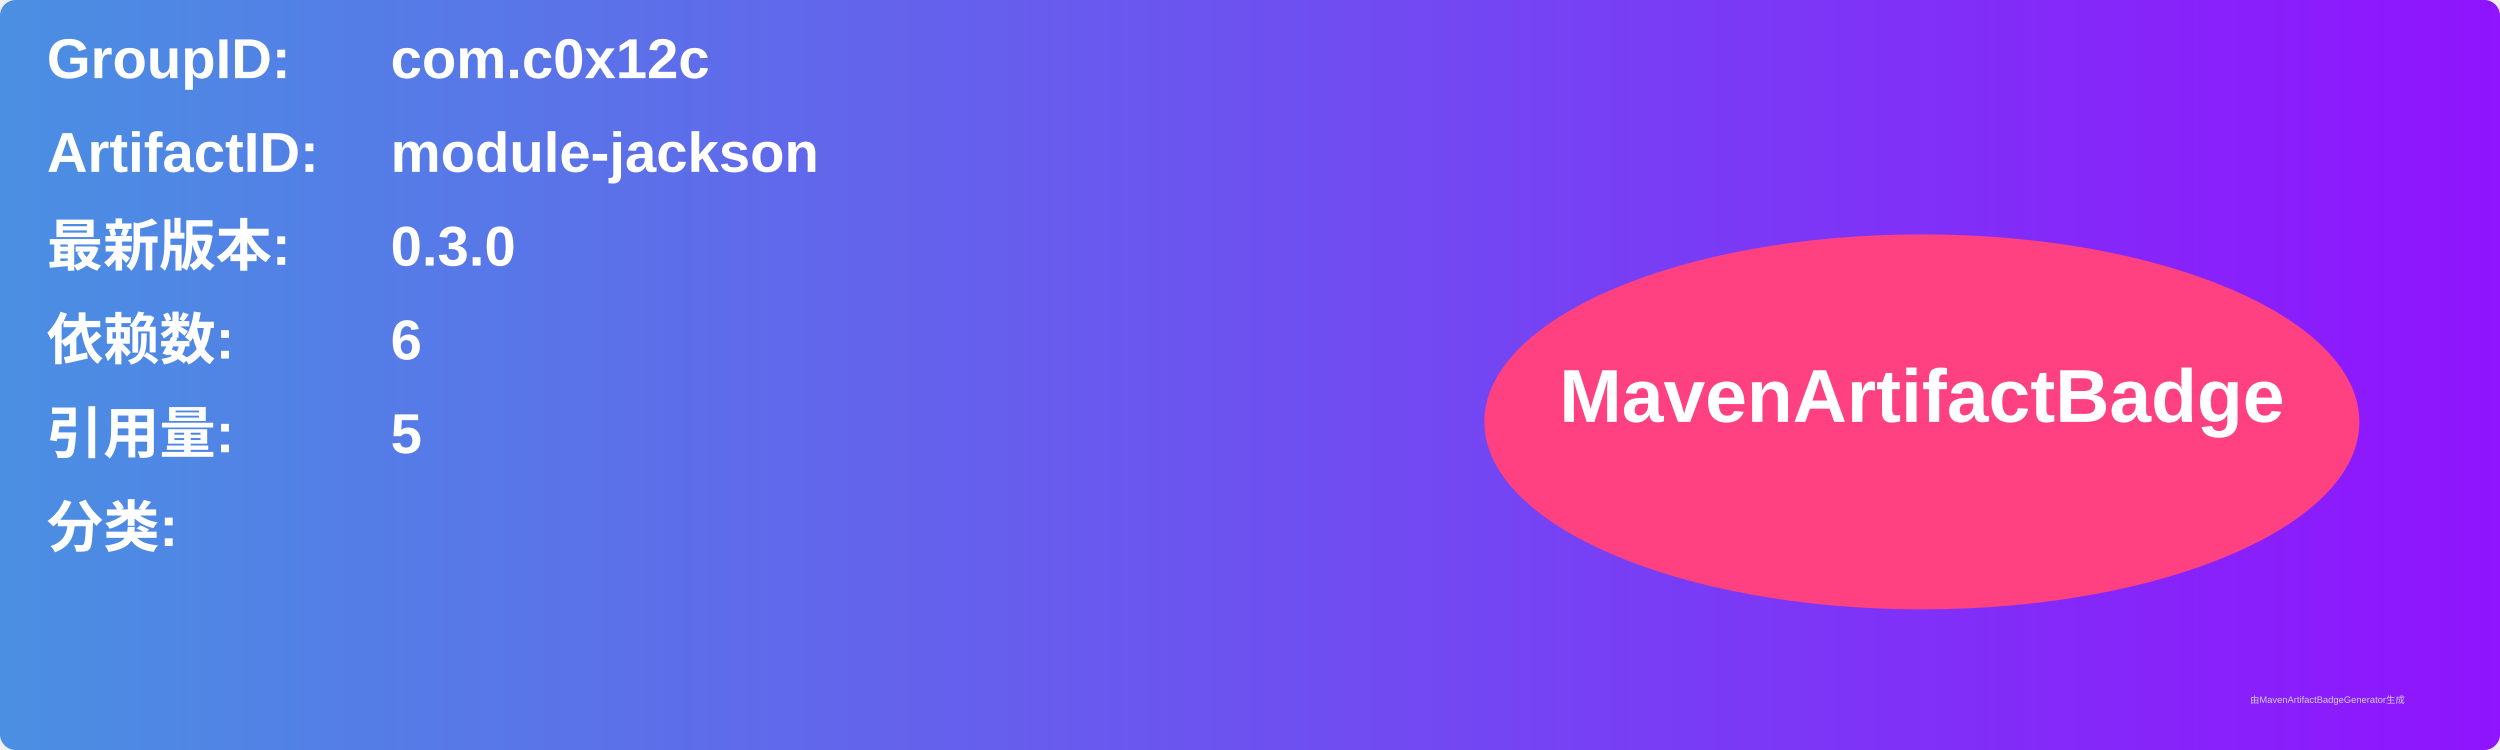
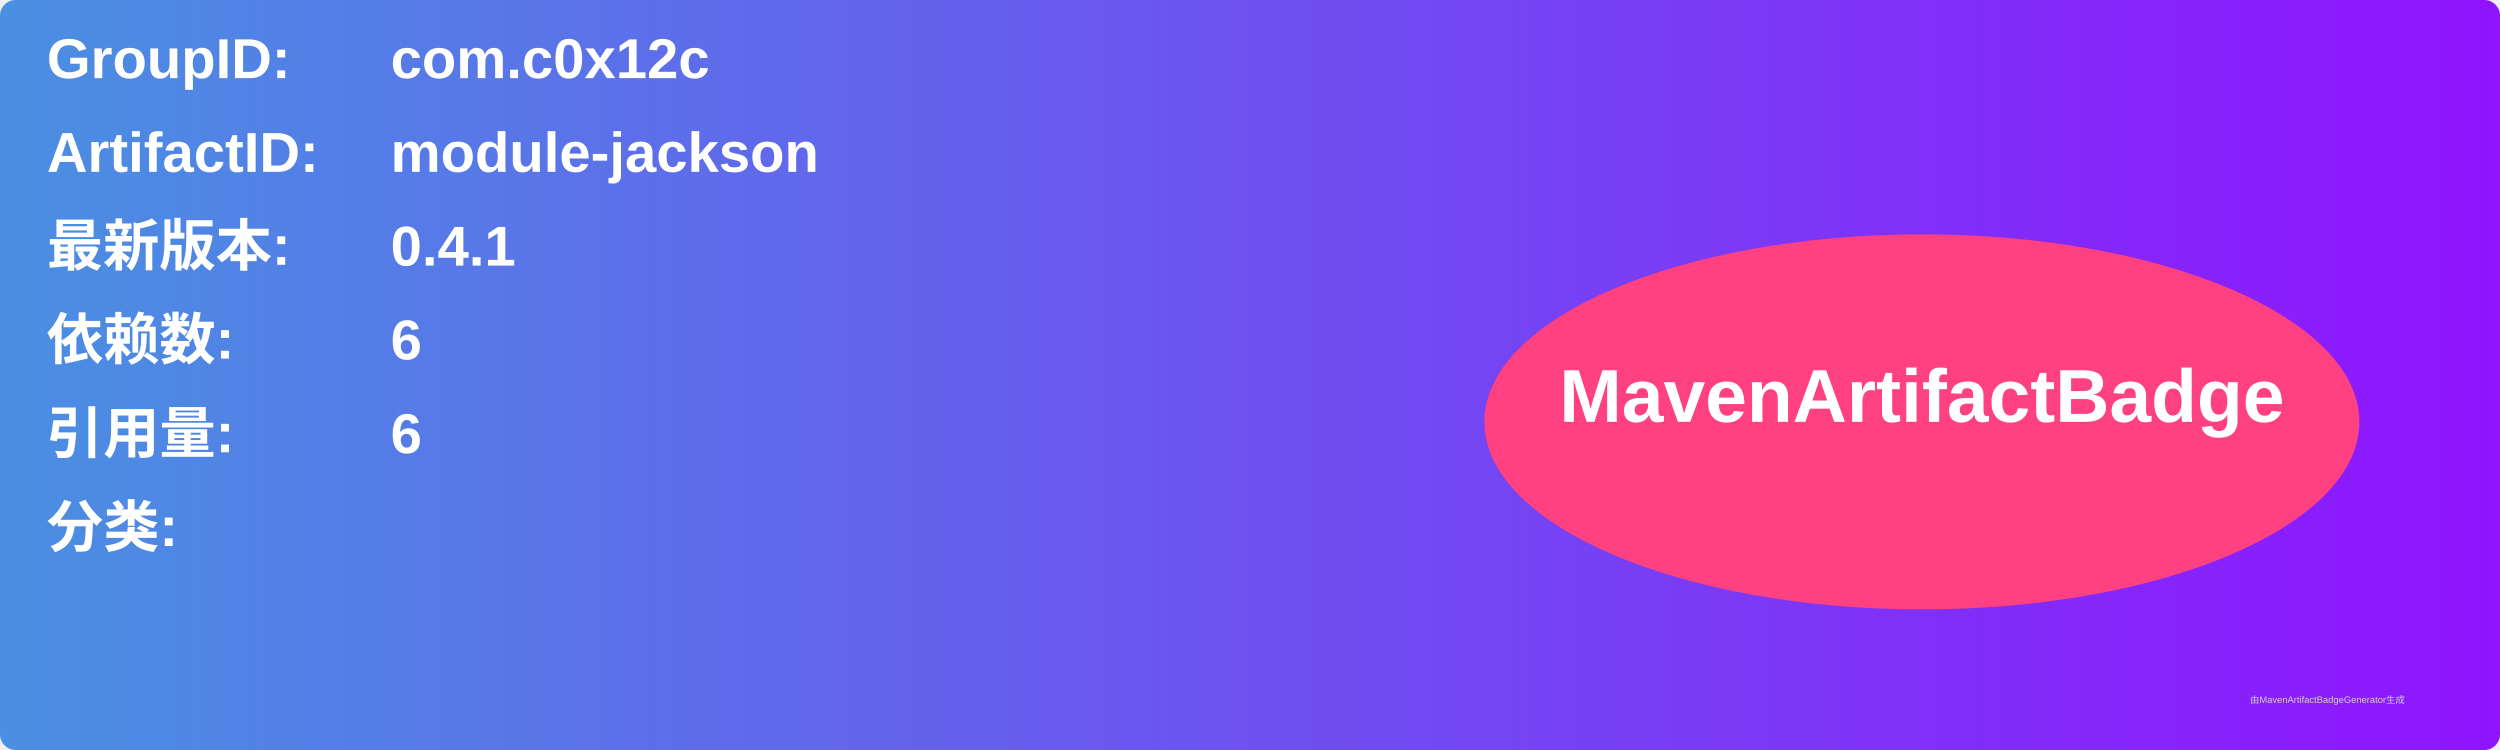
<svg xmlns="http://www.w3.org/2000/svg" width="800" height="240" viewBox="0 0 800 240">
  <linearGradient id="grad" x1="0%" y1="0%" x2="100%" y2="0%">
    <stop offset="0%" stop-color="#4a90e2" />
    <stop offset="100%" stop-color="#9013fe" />
  </linearGradient>
  <rect width="100%" height="100%" rx="5" ry="5" fill="url(#grad)" />
  <g transform="translate(15, 15)">
    <text x="0" y="10" font-family="Arial" font-size="18" fill="white" font-weight="bold" width="260">GroupID:</text>
    <text x="110" y="10" font-family="Arial" font-size="18" fill="white" font-weight="bold" width="460">com.c0x12c</text>
    <text x="0" y="40" font-family="Arial" font-size="18" fill="white" font-weight="bold" width="260">ArtifactID:</text>
    <text x="110" y="40" font-family="Arial" font-size="18" fill="white" font-weight="bold" width="460">module-jackson</text>
    <text x="0" y="70" font-family="Arial" font-size="18" fill="white" font-weight="bold">最新版本:</text>
    <text x="110" y="70" font-family="Arial" font-size="18" fill="white" font-weight="bold">
-       <tspan font-weight="bold">0.3.0</tspan>
+       <tspan font-weight="bold">0.4.1</tspan>
    </text>
    <text x="0" y="100" font-family="Arial" font-size="18" fill="white" font-weight="bold">依赖数: </text>
    <text x="110" y="100" font-family="Arial" font-size="18" fill="white">
      <tspan font-weight="bold">6</tspan>
    </text>
    <text x="0" y="130" font-family="Arial" font-size="18" fill="white" font-weight="bold">引用量: </text>
    <text x="110" y="130" font-family="Arial" font-size="18" fill="white">
-       <tspan font-weight="bold">5</tspan>
+       <tspan font-weight="bold">6</tspan>
    </text>
    <text x="0" y="160" font-family="Arial" font-size="18" fill="white" font-weight="bold">分类:</text>
    <text x="10" y="190" font-family="Arial" font-size="10" fill="white">
      <tspan font-weight="bold" />
    </text>
    <ellipse cx="600" cy="120" rx="140" ry="60" fill="#ff4081" />
    <text x="600" y="120" text-anchor="middle" font-family="Arial" font-size="24" fill="white" font-weight="bold">MavenArtifactBadge</text>
  </g>
  <text x="720" y="225" font-family="Arial" font-size="3" fill="#d0d0d0">由MavenArtifactBadgeGenerator生成</text>
</svg>
